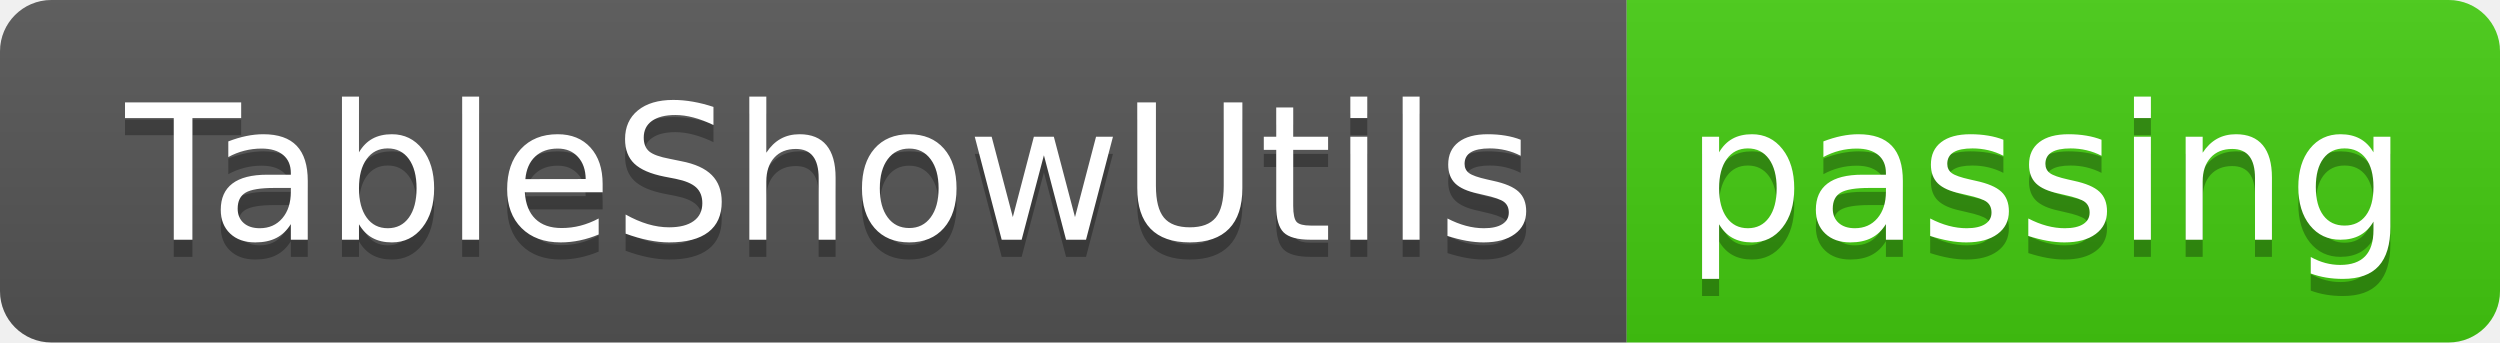
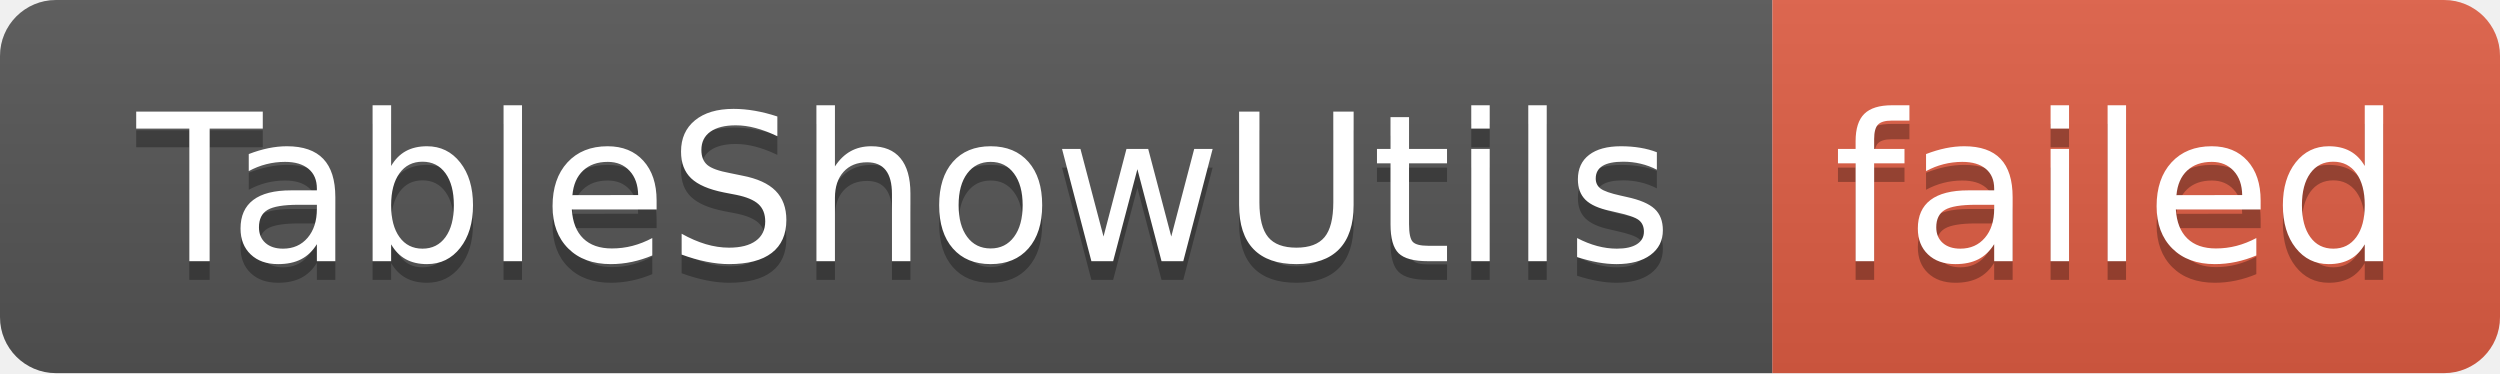
- <svg xmlns="http://www.w3.org/2000/svg" width="146" height="20" role="img" aria-label="TableShowUtils: passing">
+ <svg xmlns="http://www.w3.org/2000/svg" width="134" height="20" role="img" aria-label="TableShowUtils: failed">
  <linearGradient id="s" x2="0" y2="100%">
    <stop offset="0" stop-color="#bbb" stop-opacity=".1" />
    <stop offset="1" stop-opacity=".1" />
  </linearGradient>
  <clipPath id="r">
-     <rect width="146" height="20" rx="3" fill="#fff" />
+     <rect width="134" height="20" rx="3" fill="#fff" />
  </clipPath>
  <g clip-path="url(#r)">
    <rect width="95" height="20" fill="#555" />
-     <rect x="95" width="51" height="20" fill="#4c1" />
-     <rect width="146" height="20" fill="url(#s)" />
+     <rect x="95" width="39" height="20" fill="#e05d44" />
+     <rect width="134" height="20" fill="url(#s)" />
  </g>
  <g fill="#fff" text-anchor="middle" font-family="Verdana,Geneva,DejaVu Sans,sans-serif" text-rendering="geometricPrecision" font-size="110">
    <text aria-hidden="true" x="485" y="150" fill="#010101" fill-opacity=".3" transform="scale(.1)" textLength="850">TableShowUtils</text>
    <text x="485" y="140" transform="scale(.1)" fill="#fff" textLength="850">TableShowUtils</text>
-     <text aria-hidden="true" x="1195" y="150" fill="#010101" fill-opacity=".3" transform="scale(.1)" textLength="410">passing</text>
-     <text x="1195" y="140" transform="scale(.1)" fill="#fff" textLength="410">passing</text>
+     <text aria-hidden="true" x="1135" y="150" fill="#010101" fill-opacity=".3" transform="scale(.1)" textLength="290">failed</text>
+     <text x="1135" y="140" transform="scale(.1)" fill="#fff" textLength="290">failed</text>
  </g>
</svg>
